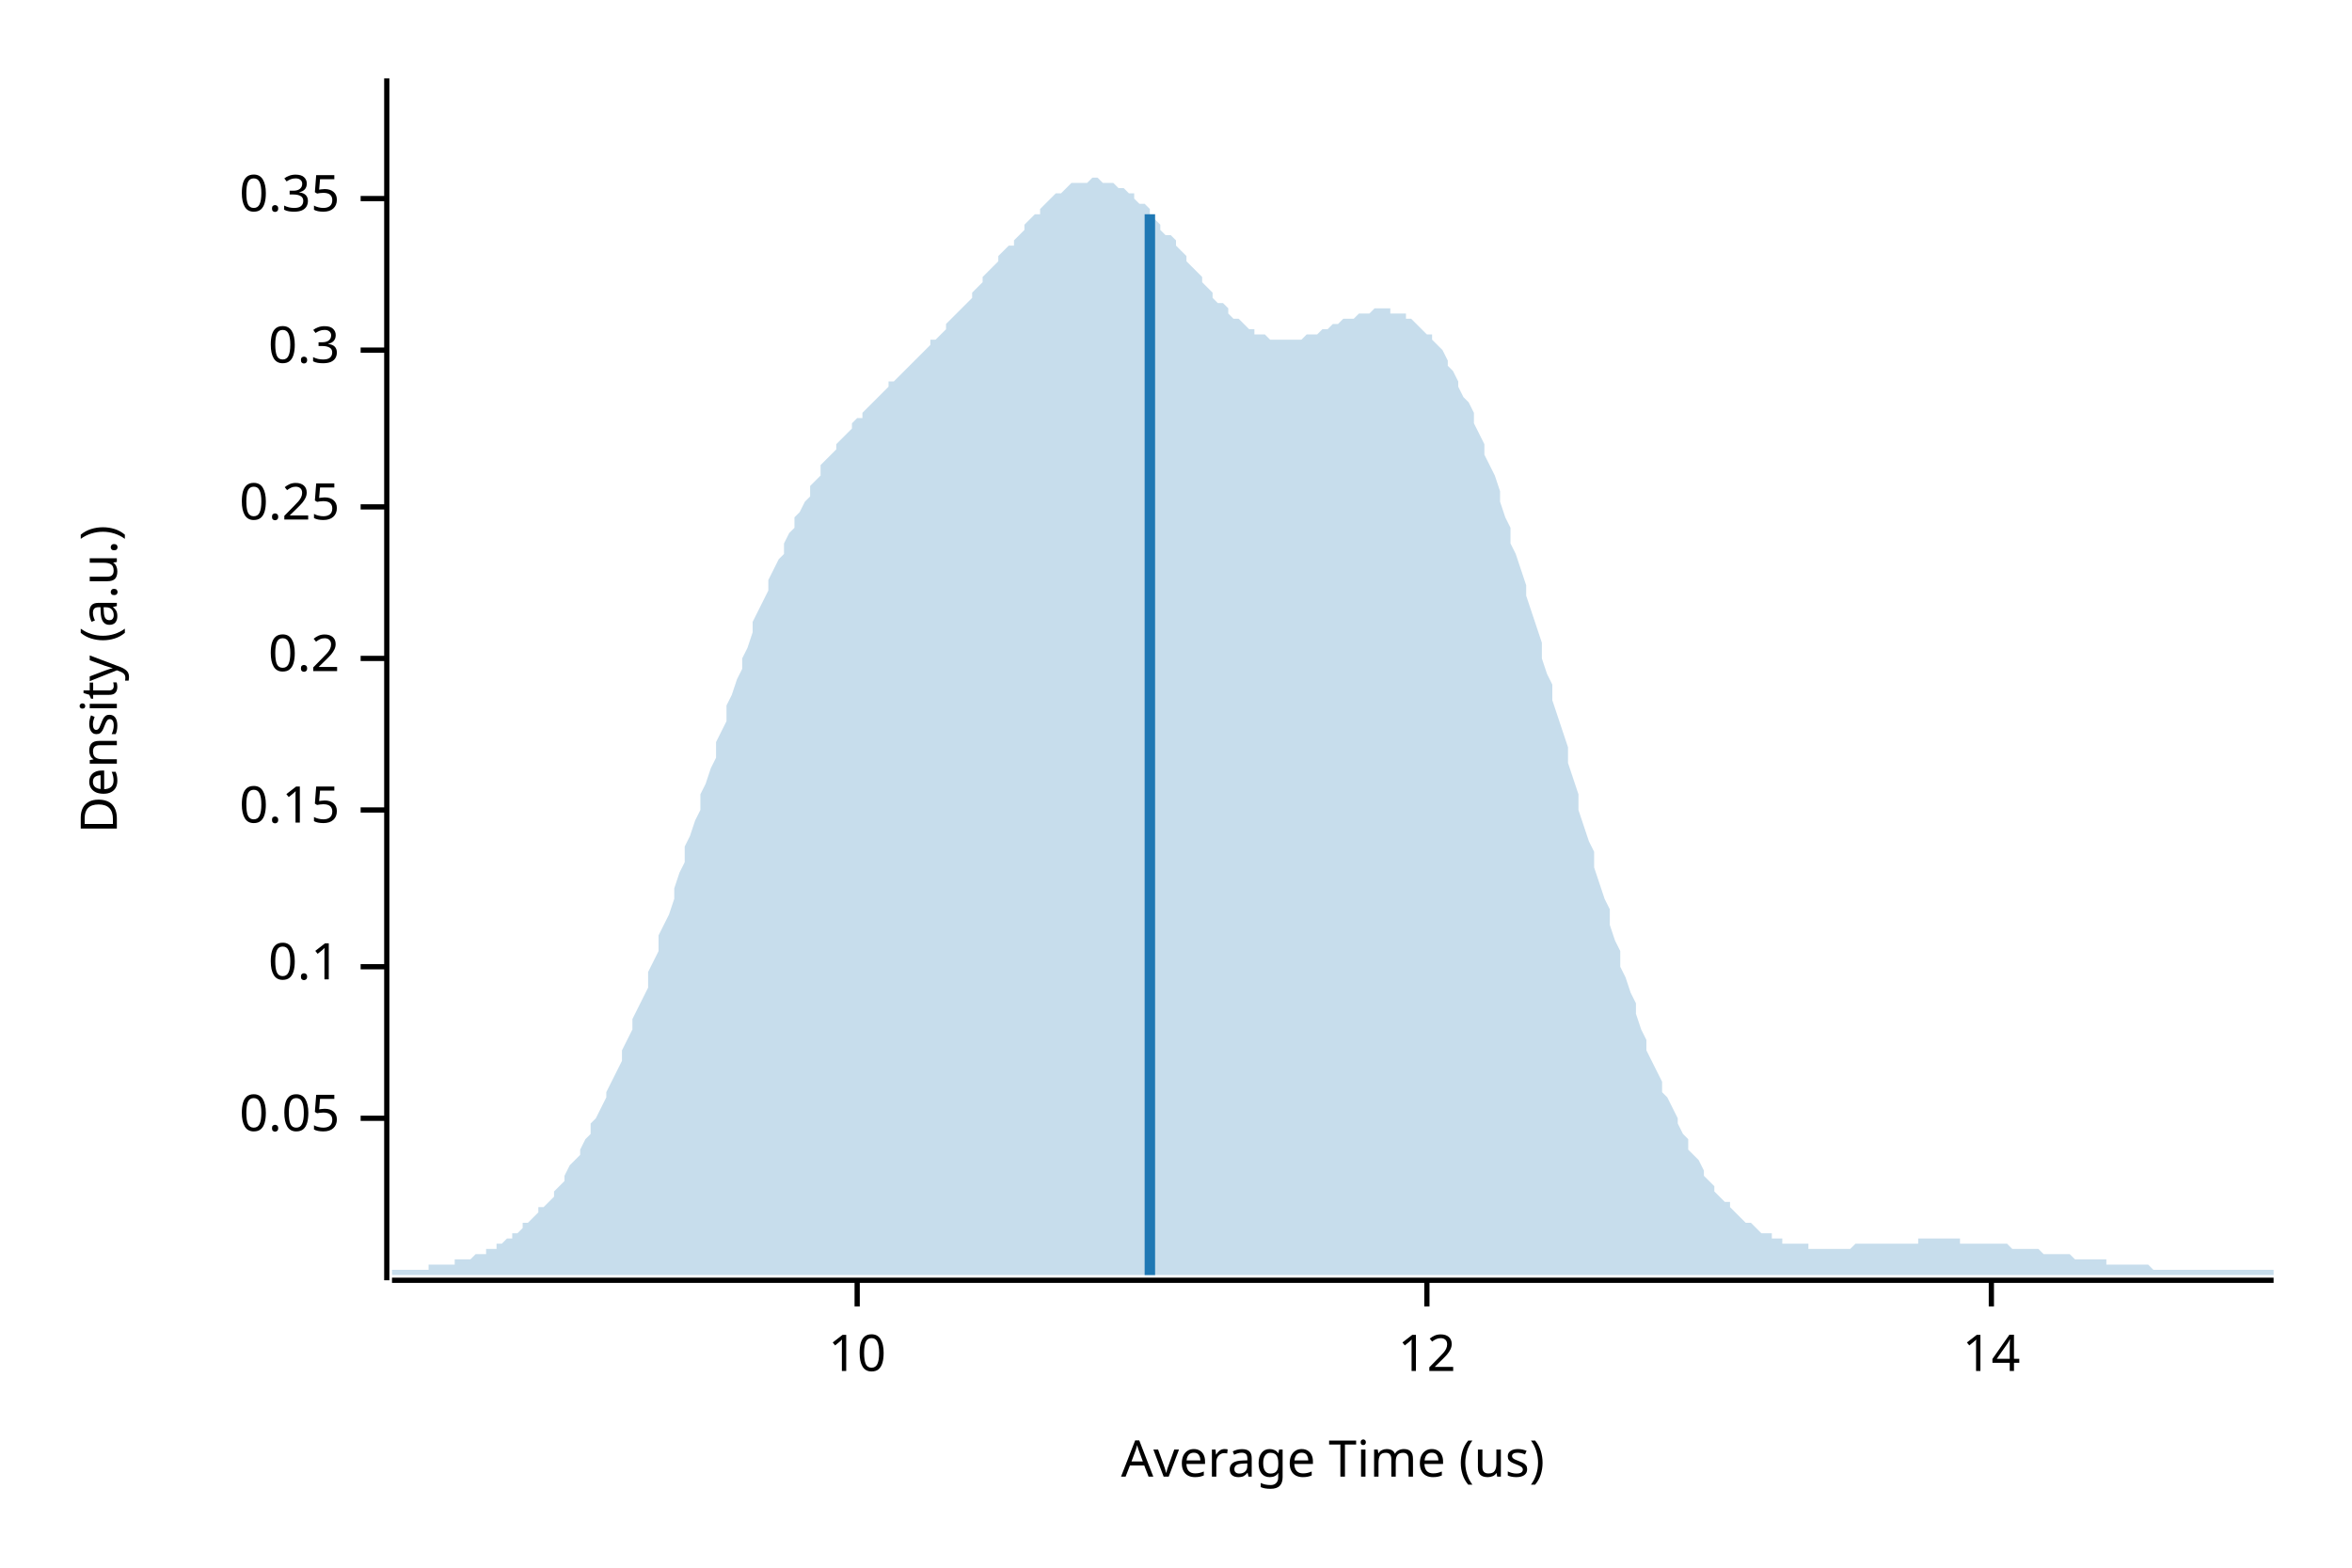
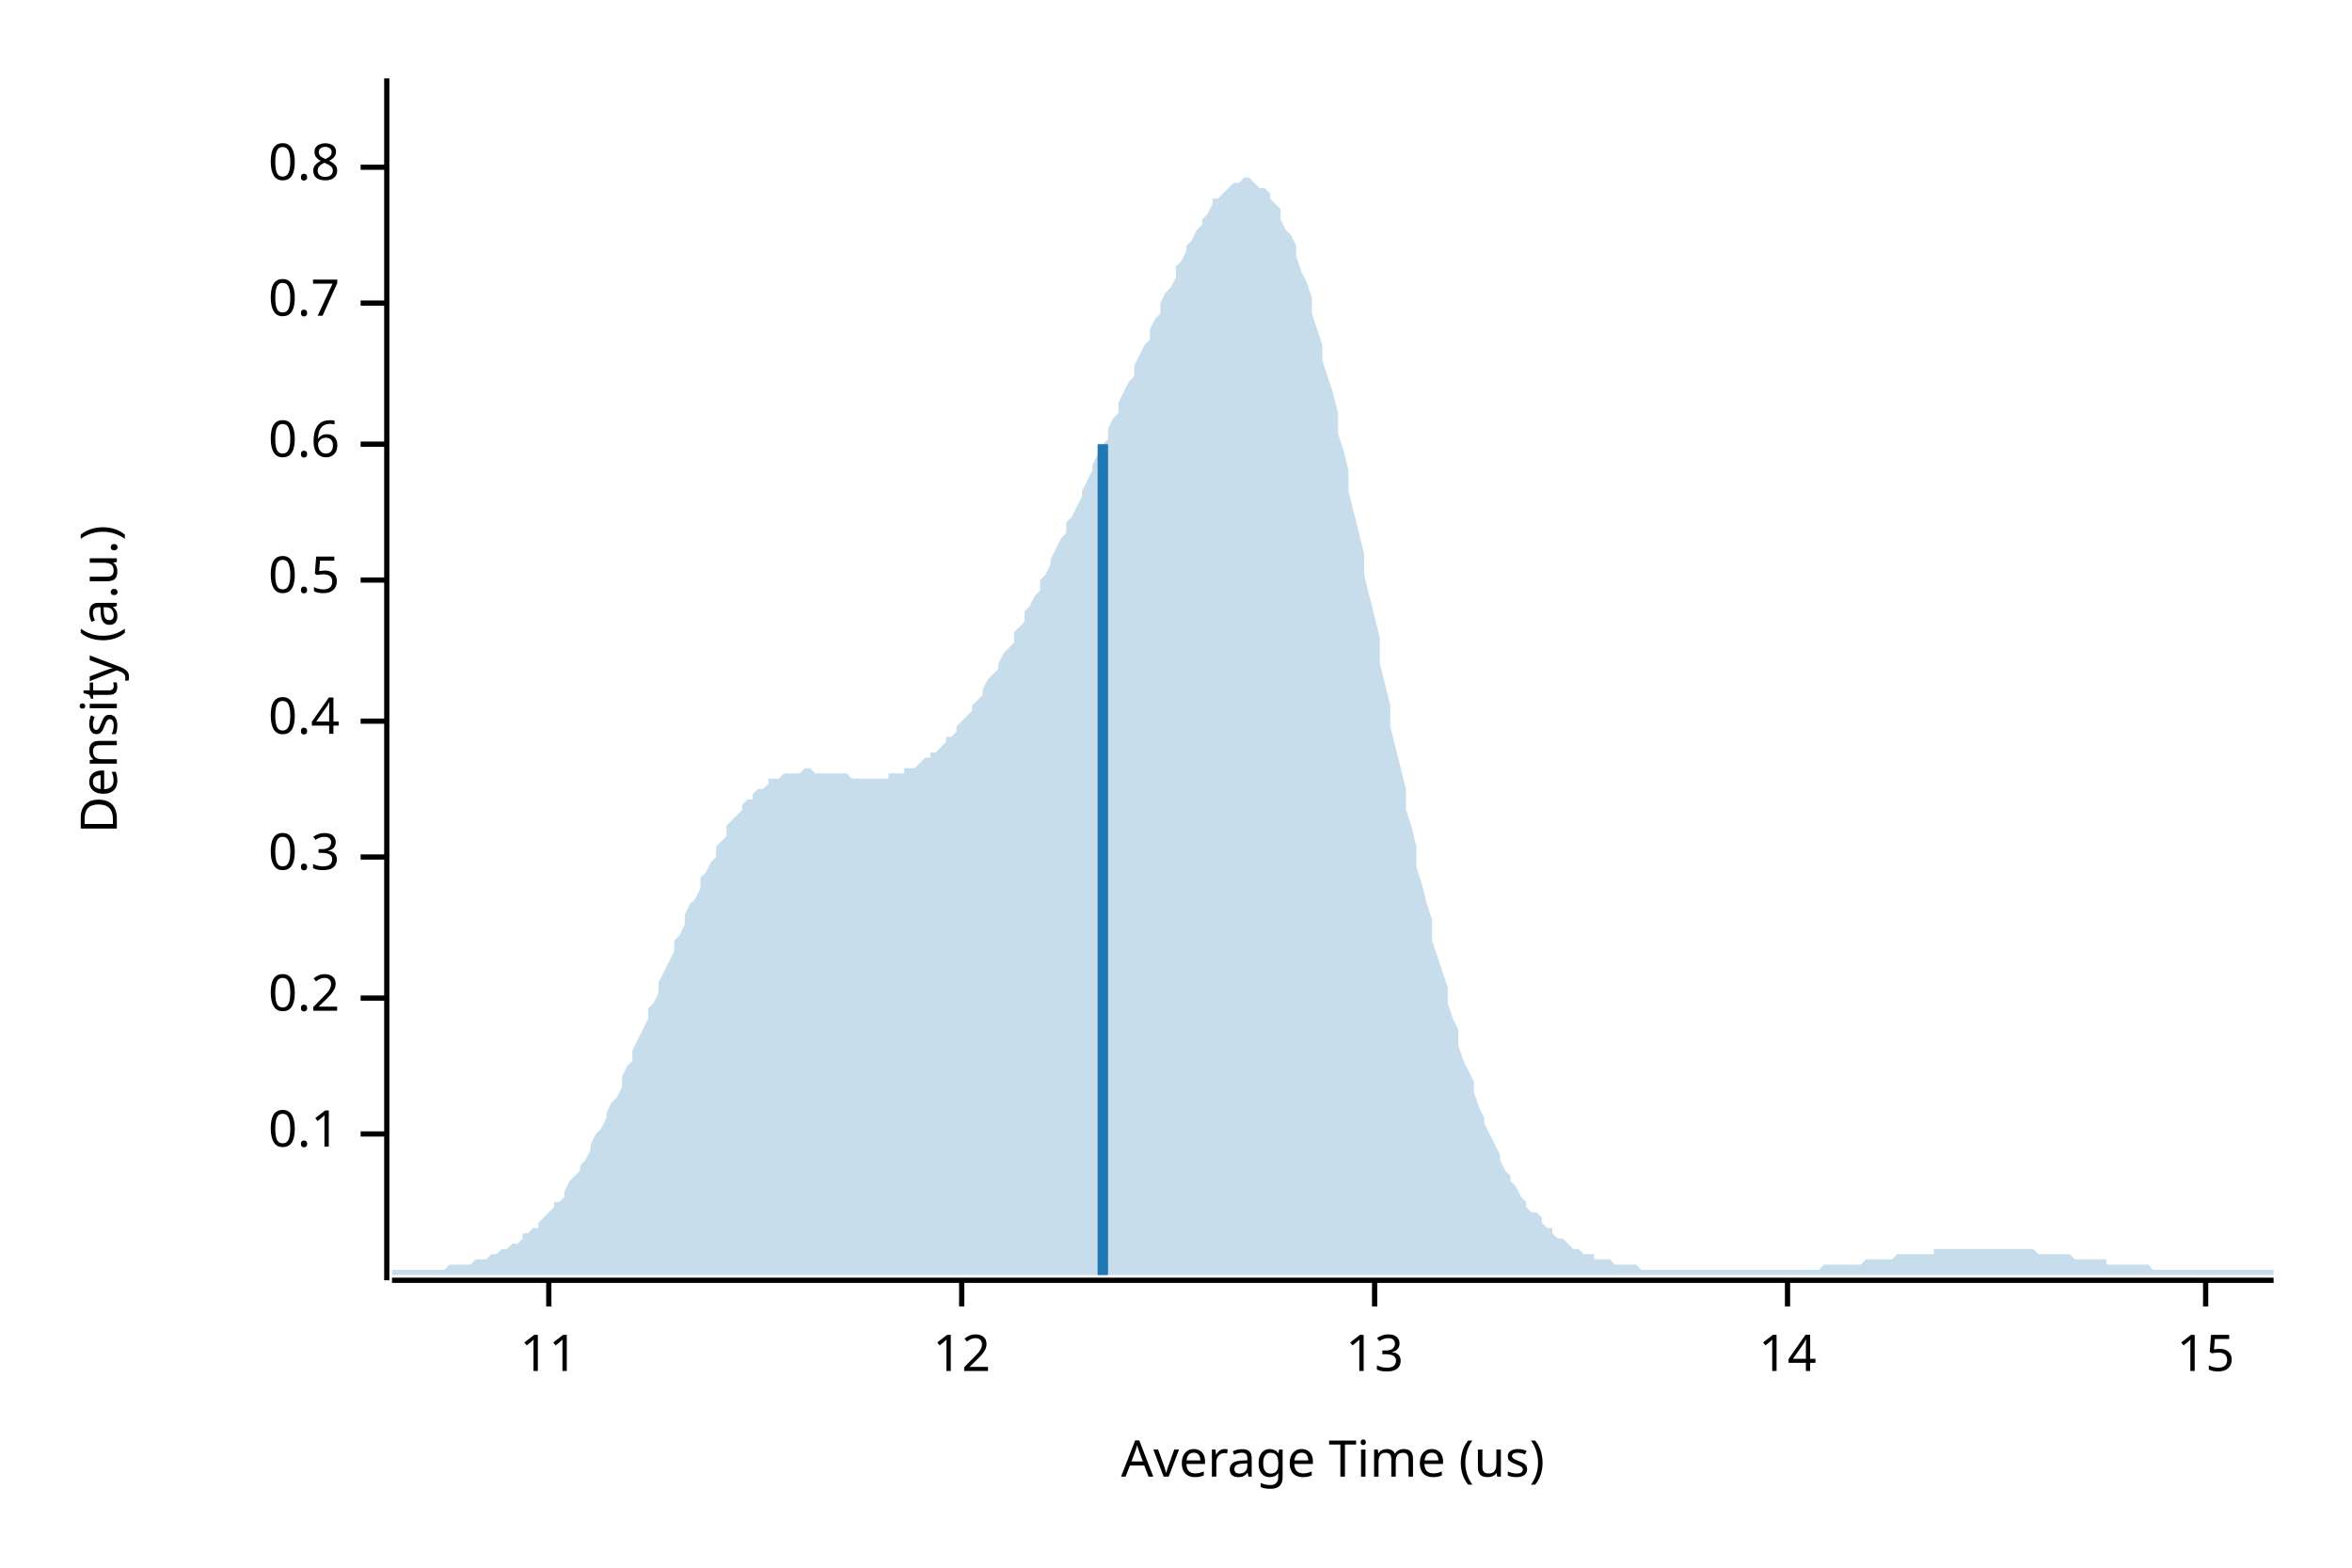
<svg xmlns="http://www.w3.org/2000/svg" width="450" height="300" viewBox="0 0 450 300">
  <text x="15" y="130" dy="0.76em" text-anchor="middle" font-family="sans-serif" font-size="9.677" opacity="1" fill="#000000" transform="rotate(270, 15, 130)">
Density (a.u.)
</text>
  <text x="255" y="285" dy="-0.5ex" text-anchor="middle" font-family="sans-serif" font-size="9.677" opacity="1" fill="#000000">
Average Time (us)
</text>
  <polyline fill="none" opacity="1" stroke="#000000" stroke-width="1" points="74,15 74,245 " />
-   <text x="65" y="214" dy="0.5ex" text-anchor="end" font-family="sans-serif" font-size="9.677" opacity="1" fill="#000000">
- 0.05
- </text>
-   <polyline fill="none" opacity="1" stroke="#000000" stroke-width="1" points="69,214 74,214 " />
-   <text x="65" y="185" dy="0.5ex" text-anchor="end" font-family="sans-serif" font-size="9.677" opacity="1" fill="#000000">
+   <text x="65" y="217" dy="0.5ex" text-anchor="end" font-family="sans-serif" font-size="9.677" opacity="1" fill="#000000">
0.1
</text>
-   <polyline fill="none" opacity="1" stroke="#000000" stroke-width="1" points="69,185 74,185 " />
-   <text x="65" y="155" dy="0.5ex" text-anchor="end" font-family="sans-serif" font-size="9.677" opacity="1" fill="#000000">
- 0.15
- </text>
-   <polyline fill="none" opacity="1" stroke="#000000" stroke-width="1" points="69,155 74,155 " />
-   <text x="65" y="126" dy="0.5ex" text-anchor="end" font-family="sans-serif" font-size="9.677" opacity="1" fill="#000000">
+   <polyline fill="none" opacity="1" stroke="#000000" stroke-width="1" points="69,217 74,217 " />
+   <text x="65" y="191" dy="0.5ex" text-anchor="end" font-family="sans-serif" font-size="9.677" opacity="1" fill="#000000">
0.2
</text>
-   <polyline fill="none" opacity="1" stroke="#000000" stroke-width="1" points="69,126 74,126 " />
-   <text x="65" y="97" dy="0.5ex" text-anchor="end" font-family="sans-serif" font-size="9.677" opacity="1" fill="#000000">
- 0.25
- </text>
-   <polyline fill="none" opacity="1" stroke="#000000" stroke-width="1" points="69,97 74,97 " />
-   <text x="65" y="67" dy="0.5ex" text-anchor="end" font-family="sans-serif" font-size="9.677" opacity="1" fill="#000000">
+   <polyline fill="none" opacity="1" stroke="#000000" stroke-width="1" points="69,191 74,191 " />
+   <text x="65" y="164" dy="0.5ex" text-anchor="end" font-family="sans-serif" font-size="9.677" opacity="1" fill="#000000">
0.3
</text>
-   <polyline fill="none" opacity="1" stroke="#000000" stroke-width="1" points="69,67 74,67 " />
-   <text x="65" y="38" dy="0.5ex" text-anchor="end" font-family="sans-serif" font-size="9.677" opacity="1" fill="#000000">
- 0.35
+   <polyline fill="none" opacity="1" stroke="#000000" stroke-width="1" points="69,164 74,164 " />
+   <text x="65" y="138" dy="0.5ex" text-anchor="end" font-family="sans-serif" font-size="9.677" opacity="1" fill="#000000">
+ 0.4
</text>
-   <polyline fill="none" opacity="1" stroke="#000000" stroke-width="1" points="69,38 74,38 " />
+   <polyline fill="none" opacity="1" stroke="#000000" stroke-width="1" points="69,138 74,138 " />
+   <text x="65" y="111" dy="0.5ex" text-anchor="end" font-family="sans-serif" font-size="9.677" opacity="1" fill="#000000">
+ 0.5
+ </text>
+   <polyline fill="none" opacity="1" stroke="#000000" stroke-width="1" points="69,111 74,111 " />
+   <text x="65" y="85" dy="0.5ex" text-anchor="end" font-family="sans-serif" font-size="9.677" opacity="1" fill="#000000">
+ 0.6
+ </text>
+   <polyline fill="none" opacity="1" stroke="#000000" stroke-width="1" points="69,85 74,85 " />
+   <text x="65" y="58" dy="0.5ex" text-anchor="end" font-family="sans-serif" font-size="9.677" opacity="1" fill="#000000">
+ 0.7
+ </text>
+   <polyline fill="none" opacity="1" stroke="#000000" stroke-width="1" points="69,58 74,58 " />
+   <text x="65" y="32" dy="0.5ex" text-anchor="end" font-family="sans-serif" font-size="9.677" opacity="1" fill="#000000">
+ 0.8
+ </text>
+   <polyline fill="none" opacity="1" stroke="#000000" stroke-width="1" points="69,32 74,32 " />
  <polyline fill="none" opacity="1" stroke="#000000" stroke-width="1" points="75,245 435,245 " />
-   <text x="164" y="255" dy="0.76em" text-anchor="middle" font-family="sans-serif" font-size="9.677" opacity="1" fill="#000000">
- 10
+   <text x="105" y="255" dy="0.76em" text-anchor="middle" font-family="sans-serif" font-size="9.677" opacity="1" fill="#000000">
+ 11
</text>
-   <polyline fill="none" opacity="1" stroke="#000000" stroke-width="1" points="164,245 164,250 " />
-   <text x="273" y="255" dy="0.76em" text-anchor="middle" font-family="sans-serif" font-size="9.677" opacity="1" fill="#000000">
+   <polyline fill="none" opacity="1" stroke="#000000" stroke-width="1" points="105,245 105,250 " />
+   <text x="184" y="255" dy="0.76em" text-anchor="middle" font-family="sans-serif" font-size="9.677" opacity="1" fill="#000000">
12
</text>
-   <polyline fill="none" opacity="1" stroke="#000000" stroke-width="1" points="273,245 273,250 " />
-   <text x="381" y="255" dy="0.76em" text-anchor="middle" font-family="sans-serif" font-size="9.677" opacity="1" fill="#000000">
+   <polyline fill="none" opacity="1" stroke="#000000" stroke-width="1" points="184,245 184,250 " />
+   <text x="263" y="255" dy="0.76em" text-anchor="middle" font-family="sans-serif" font-size="9.677" opacity="1" fill="#000000">
+ 13
+ </text>
+   <polyline fill="none" opacity="1" stroke="#000000" stroke-width="1" points="263,245 263,250 " />
+   <text x="342" y="255" dy="0.76em" text-anchor="middle" font-family="sans-serif" font-size="9.677" opacity="1" fill="#000000">
14
</text>
-   <polyline fill="none" opacity="1" stroke="#000000" stroke-width="1" points="381,245 381,250 " />
-   <polygon opacity="0.25" fill="#1F78B4" points="75,243 75,243 76,243 77,243 77,243 78,243 79,243 80,243 80,243 81,243 82,243 82,242 83,242 84,242 85,242 85,242 86,242 87,242 87,241 88,241 89,241 90,241 90,241 91,240 92,240 93,240 93,239 94,239 95,239 95,238 96,238 97,237 98,237 98,236 99,236 100,235 100,234 101,234 102,233 103,232 103,231 104,231 105,230 106,229 106,228 107,227 108,226 108,225 109,223 110,222 111,221 111,220 112,218 113,217 113,215 114,214 115,212 116,210 116,209 117,207 118,205 119,203 119,201 120,199 121,197 121,195 122,193 123,191 124,189 124,186 125,184 126,182 126,179 127,177 128,175 129,172 129,170 130,167 131,165 131,162 132,160 133,157 134,155 134,152 135,150 136,147 137,145 137,142 138,140 139,138 139,135 140,133 141,130 142,128 142,126 143,124 144,121 144,119 145,117 146,115 147,113 147,111 148,109 149,107 150,106 150,104 151,102 152,101 152,99 153,98 154,96 155,95 155,93 156,92 157,91 157,89 158,88 159,87 160,86 160,85 161,84 162,83 163,82 163,81 164,80 165,80 165,79 166,78 167,77 168,76 168,76 169,75 170,74 170,73 171,73 172,72 173,71 173,71 174,70 175,69 176,68 176,68 177,67 178,66 178,65 179,65 180,64 181,63 181,62 182,61 183,60 183,60 184,59 185,58 186,57 186,56 187,55 188,54 188,53 189,52 190,51 191,50 191,49 192,48 193,47 194,47 194,46 195,45 196,44 196,43 197,42 198,41 199,41 199,40 200,39 201,38 201,38 202,37 203,37 204,36 204,36 205,35 206,35 207,35 207,35 208,35 209,34 209,34 210,34 211,35 212,35 212,35 213,35 214,36 214,36 215,36 216,37 217,37 217,38 218,39 219,39 220,40 220,41 221,42 222,43 222,44 223,45 224,45 225,46 225,47 226,48 227,49 227,50 228,51 229,52 230,53 230,54 231,55 232,56 232,57 233,58 234,58 235,59 235,60 236,61 237,61 238,62 238,62 239,63 240,63 240,64 241,64 242,64 243,65 243,65 244,65 245,65 245,65 246,65 247,65 248,65 248,65 249,65 250,64 251,64 251,64 252,64 253,63 253,63 254,63 255,62 256,62 256,62 257,61 258,61 258,61 259,61 260,60 261,60 261,60 262,60 263,59 264,59 264,59 265,59 266,59 266,60 267,60 268,60 269,60 269,61 270,61 271,62 271,62 272,63 273,64 274,64 274,65 275,66 276,67 277,69 277,70 278,71 279,73 279,74 280,76 281,77 282,79 282,81 283,83 284,85 284,87 285,89 286,91 287,94 287,96 288,99 289,101 289,104 290,106 291,109 292,112 292,114 293,117 294,120 295,123 295,126 296,129 297,131 297,134 298,137 299,140 300,143 300,146 301,149 302,152 302,155 303,158 304,161 305,163 305,166 306,169 307,172 308,174 308,177 309,180 310,182 310,185 311,187 312,190 313,192 313,194 314,197 315,199 315,201 316,203 317,205 318,207 318,209 319,210 320,212 321,214 321,215 322,217 323,218 323,220 324,221 325,222 326,224 326,225 327,226 328,227 328,228 329,229 330,230 331,230 331,231 332,232 333,233 333,233 334,234 335,234 336,235 336,235 337,236 338,236 339,236 339,237 340,237 341,237 341,238 342,238 343,238 344,238 344,238 345,238 346,238 346,239 347,239 348,239 349,239 349,239 350,239 351,239 352,239 352,239 353,239 354,239 354,239 355,238 356,238 357,238 357,238 358,238 359,238 359,238 360,238 361,238 362,238 362,238 363,238 364,238 365,238 365,238 366,238 367,238 367,237 368,237 369,237 370,237 370,237 371,237 372,237 372,237 373,237 374,237 375,237 375,238 376,238 377,238 378,238 378,238 379,238 380,238 380,238 381,238 382,238 383,238 383,238 384,238 385,239 385,239 386,239 387,239 388,239 388,239 389,239 390,239 390,239 391,240 392,240 393,240 393,240 394,240 395,240 396,240 396,240 397,241 398,241 398,241 399,241 400,241 401,241 401,241 402,241 403,241 403,242 404,242 405,242 406,242 406,242 407,242 408,242 409,242 409,242 410,242 411,242 411,242 412,243 413,243 414,243 414,243 415,243 416,243 416,243 417,243 418,243 419,243 419,243 420,243 421,243 422,243 422,243 423,243 424,243 424,243 425,243 426,243 427,243 427,243 428,243 429,243 429,243 430,243 431,243 432,243 432,243 433,243 434,243 435,243 435,244 75,244 " />
-   <polyline fill="none" opacity="1" stroke="#1F78B4" stroke-width="2" points="220,244 220,41 " />
+   <polyline fill="none" opacity="1" stroke="#000000" stroke-width="1" points="342,245 342,250 " />
+   <text x="422" y="255" dy="0.76em" text-anchor="middle" font-family="sans-serif" font-size="9.677" opacity="1" fill="#000000">
+ 15
+ </text>
+   <polyline fill="none" opacity="1" stroke="#000000" stroke-width="1" points="422,245 422,250 " />
+   <polygon opacity="0.25" fill="#1F78B4" points="75,243 75,243 76,243 77,243 77,243 78,243 79,243 80,243 80,243 81,243 82,243 82,243 83,243 84,243 85,243 85,243 86,242 87,242 87,242 88,242 89,242 90,242 90,242 91,241 92,241 93,241 93,241 94,240 95,240 95,240 96,239 97,239 98,238 98,238 99,238 100,237 100,236 101,236 102,235 103,235 103,234 104,233 105,232 106,231 106,230 107,230 108,229 108,228 109,226 110,225 111,224 111,223 112,222 113,220 113,219 114,217 115,216 116,214 116,213 117,211 118,210 119,208 119,206 120,204 121,203 121,201 122,199 123,197 124,195 124,193 125,192 126,190 126,188 127,186 128,184 129,182 129,180 130,179 131,177 131,175 132,173 133,172 134,170 134,168 135,167 136,165 137,164 137,162 138,161 139,160 139,158 140,157 141,156 142,155 142,154 143,153 144,153 144,152 145,151 146,151 147,150 147,149 148,149 149,149 150,148 150,148 151,148 152,148 152,148 153,148 154,147 155,147 155,147 156,148 157,148 157,148 158,148 159,148 160,148 160,148 161,148 162,148 163,149 163,149 164,149 165,149 165,149 166,149 167,149 168,149 168,149 169,149 170,149 170,148 171,148 172,148 173,148 173,147 174,147 175,147 176,146 176,146 177,145 178,145 178,144 179,144 180,143 181,142 181,141 182,141 183,140 183,139 184,138 185,137 186,136 186,135 187,134 188,133 188,132 189,130 190,129 191,128 191,127 192,125 193,124 194,123 194,121 195,120 196,119 196,117 197,116 198,114 199,113 199,111 200,110 201,108 201,107 202,105 203,103 204,102 204,100 205,99 206,97 207,95 207,94 208,92 209,90 209,89 210,87 211,85 212,84 212,82 213,80 214,79 214,77 215,75 216,73 217,72 217,70 218,68 219,66 220,65 220,63 221,61 222,60 222,58 223,56 224,55 225,53 225,51 226,50 227,48 227,47 228,46 229,44 230,43 230,42 231,41 232,39 232,38 233,38 234,37 235,36 235,36 236,35 237,35 238,34 238,34 239,34 240,35 240,35 241,36 242,36 243,37 243,38 244,39 245,40 245,42 246,44 247,45 248,47 248,49 249,52 250,54 251,57 251,60 252,63 253,66 253,69 254,72 255,75 256,79 256,83 257,86 258,90 258,94 259,98 260,102 261,106 261,110 262,114 263,118 264,122 264,127 265,131 266,135 266,139 267,143 268,147 269,151 269,155 270,158 271,162 271,166 272,169 273,173 274,176 274,180 275,183 276,186 277,189 277,192 278,195 279,197 279,200 280,203 281,205 282,207 282,209 283,212 284,214 284,215 285,217 286,219 287,221 287,222 288,224 289,225 289,226 290,227 291,229 292,230 292,231 293,232 294,232 295,233 295,234 296,235 297,235 297,236 298,237 299,237 300,238 300,238 301,239 302,239 302,239 303,240 304,240 305,240 305,241 306,241 307,241 308,241 308,241 309,242 310,242 310,242 311,242 312,242 313,242 313,242 314,243 315,243 315,243 316,243 317,243 318,243 318,243 319,243 320,243 321,243 321,243 322,243 323,243 323,243 324,243 325,243 326,243 326,243 327,243 328,243 328,243 329,243 330,243 331,243 331,243 332,243 333,243 333,243 334,243 335,243 336,243 336,243 337,243 338,243 339,243 339,243 340,243 341,243 341,243 342,243 343,243 344,243 344,243 345,243 346,243 346,243 347,243 348,243 349,242 349,242 350,242 351,242 352,242 352,242 353,242 354,242 354,242 355,242 356,242 357,241 357,241 358,241 359,241 359,241 360,241 361,241 362,241 362,241 363,240 364,240 365,240 365,240 366,240 367,240 367,240 368,240 369,240 370,240 370,239 371,239 372,239 372,239 373,239 374,239 375,239 375,239 376,239 377,239 378,239 378,239 379,239 380,239 380,239 381,239 382,239 383,239 383,239 384,239 385,239 385,239 386,239 387,239 388,239 388,239 389,239 390,240 390,240 391,240 392,240 393,240 393,240 394,240 395,240 396,240 396,240 397,241 398,241 398,241 399,241 400,241 401,241 401,241 402,241 403,241 403,242 404,242 405,242 406,242 406,242 407,242 408,242 409,242 409,242 410,242 411,242 411,242 412,243 413,243 414,243 414,243 415,243 416,243 416,243 417,243 418,243 419,243 419,243 420,243 421,243 422,243 422,243 423,243 424,243 424,243 425,243 426,243 427,243 427,243 428,243 429,243 429,243 430,243 431,243 432,243 432,243 433,243 434,243 435,243 435,244 75,244 " />
+   <polyline fill="none" opacity="1" stroke="#1F78B4" stroke-width="2" points="211,244 211,85 " />
</svg>
